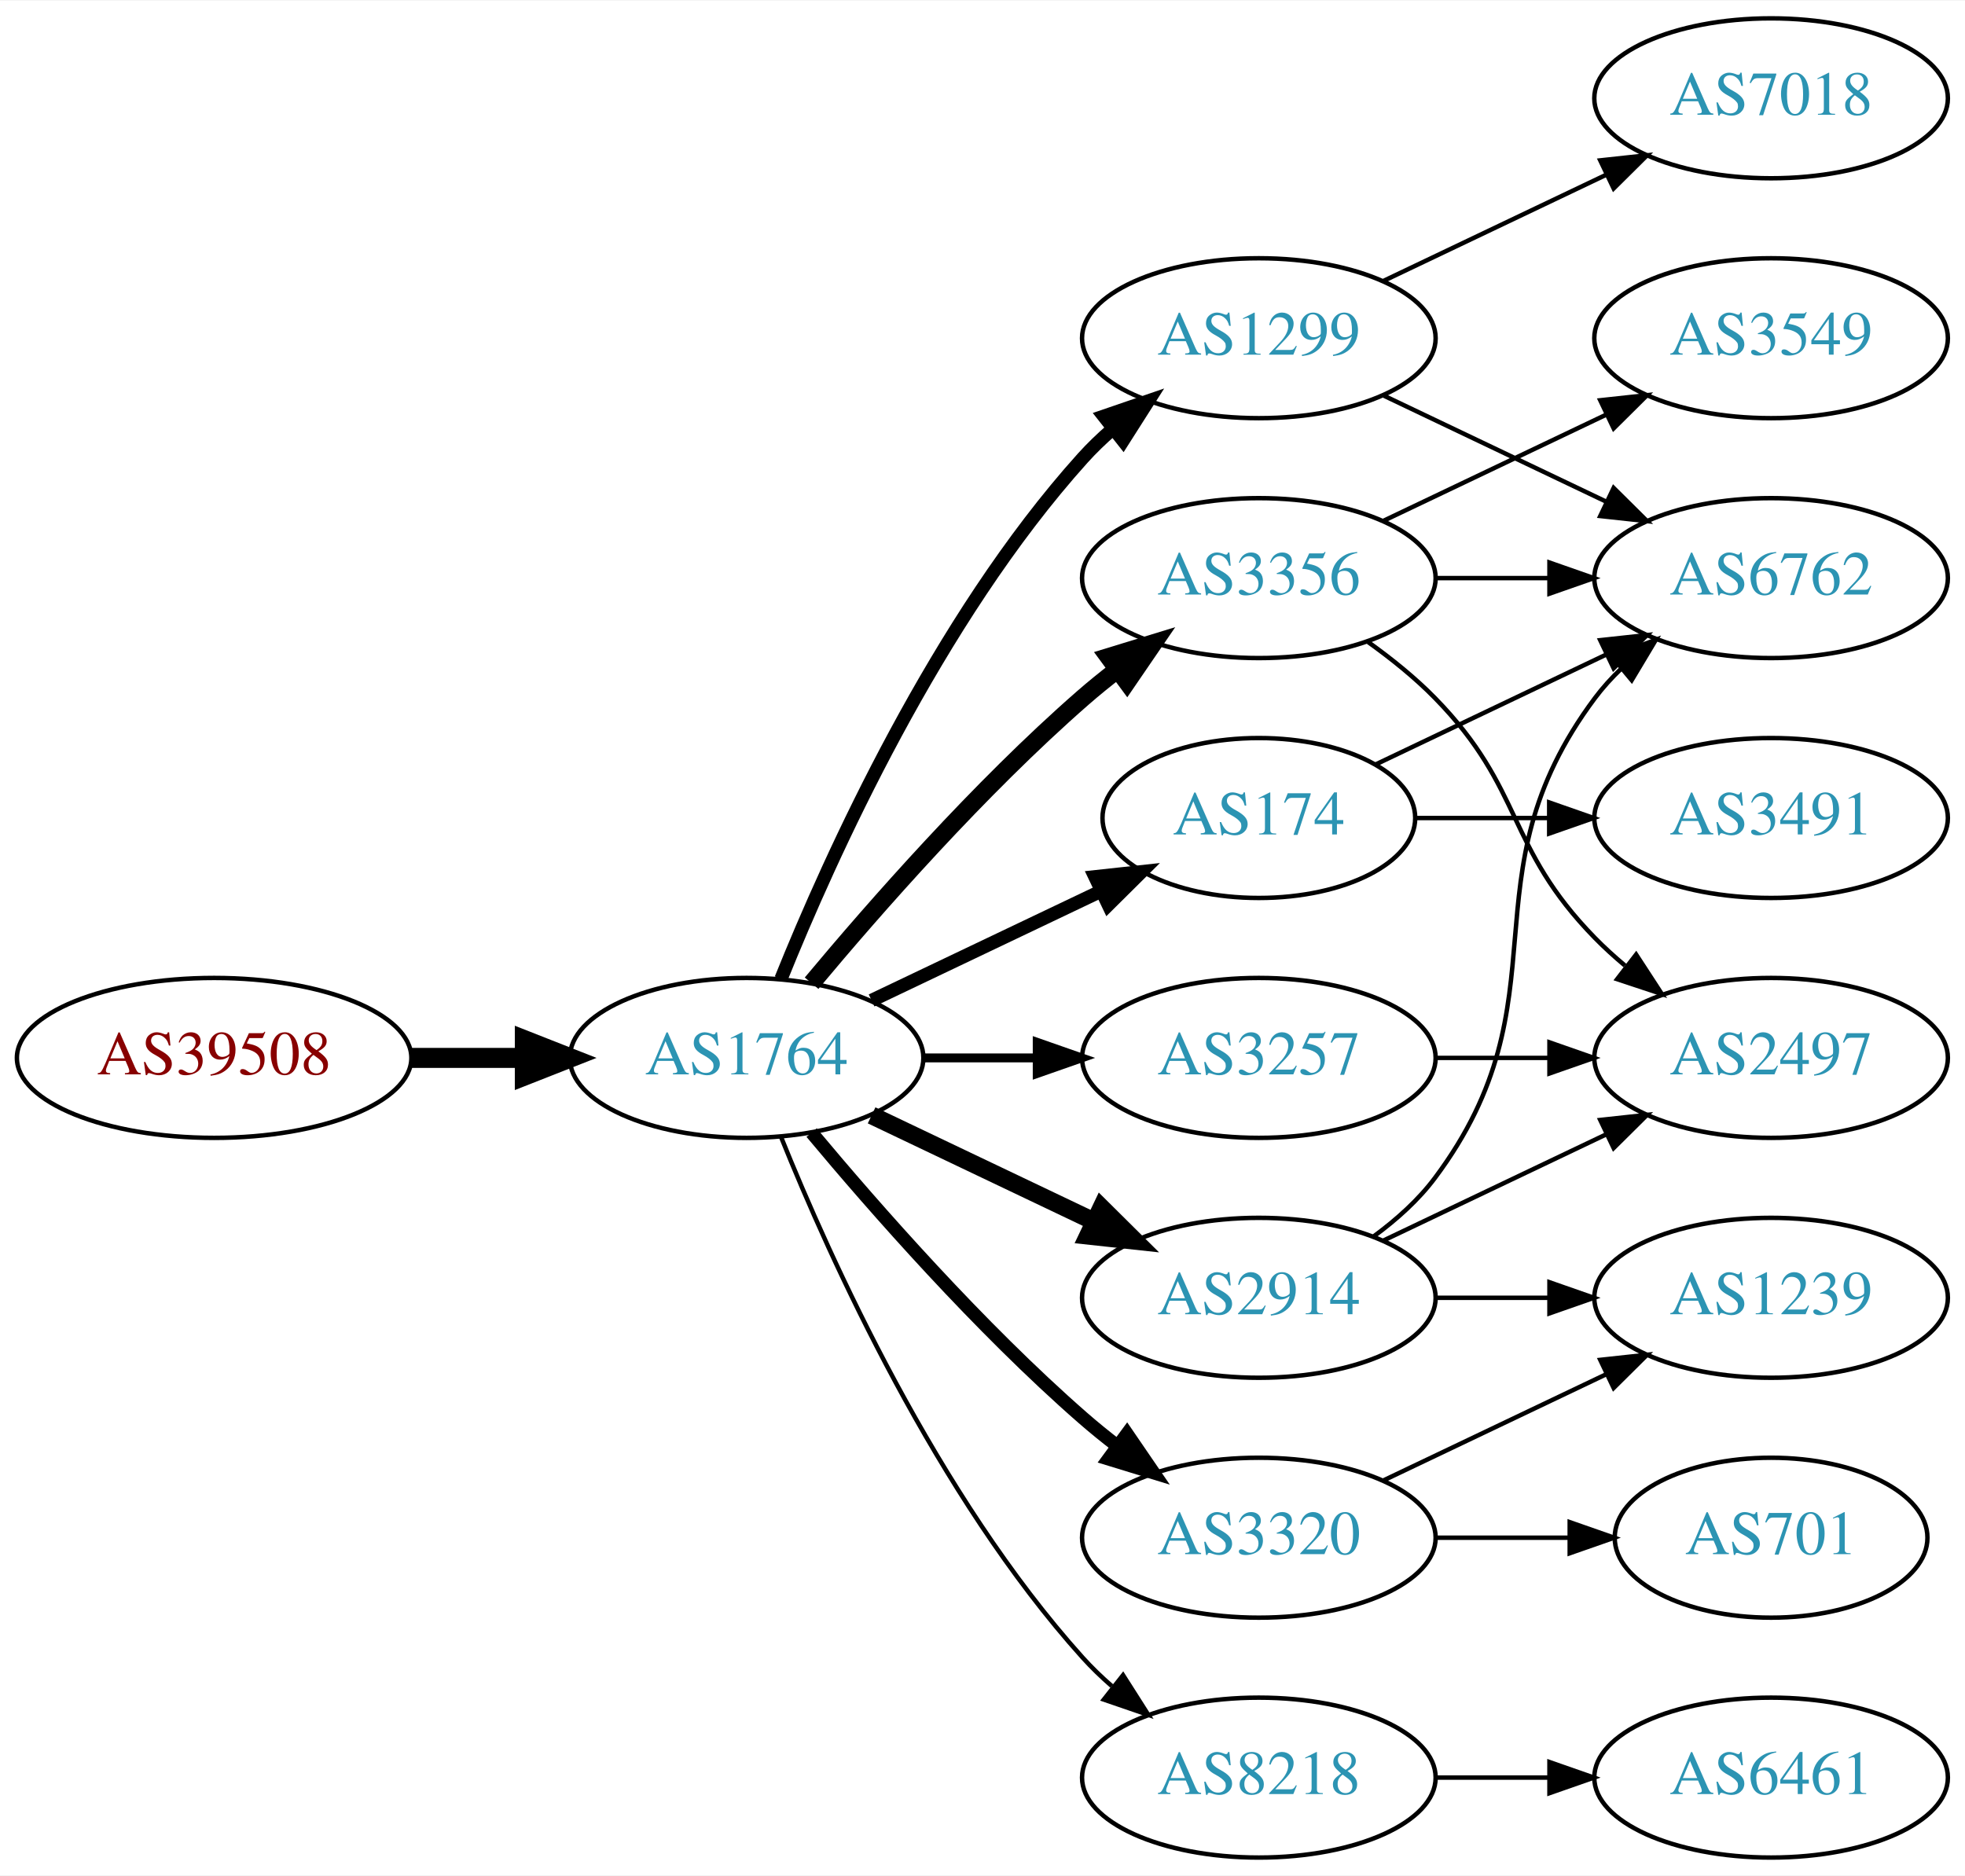
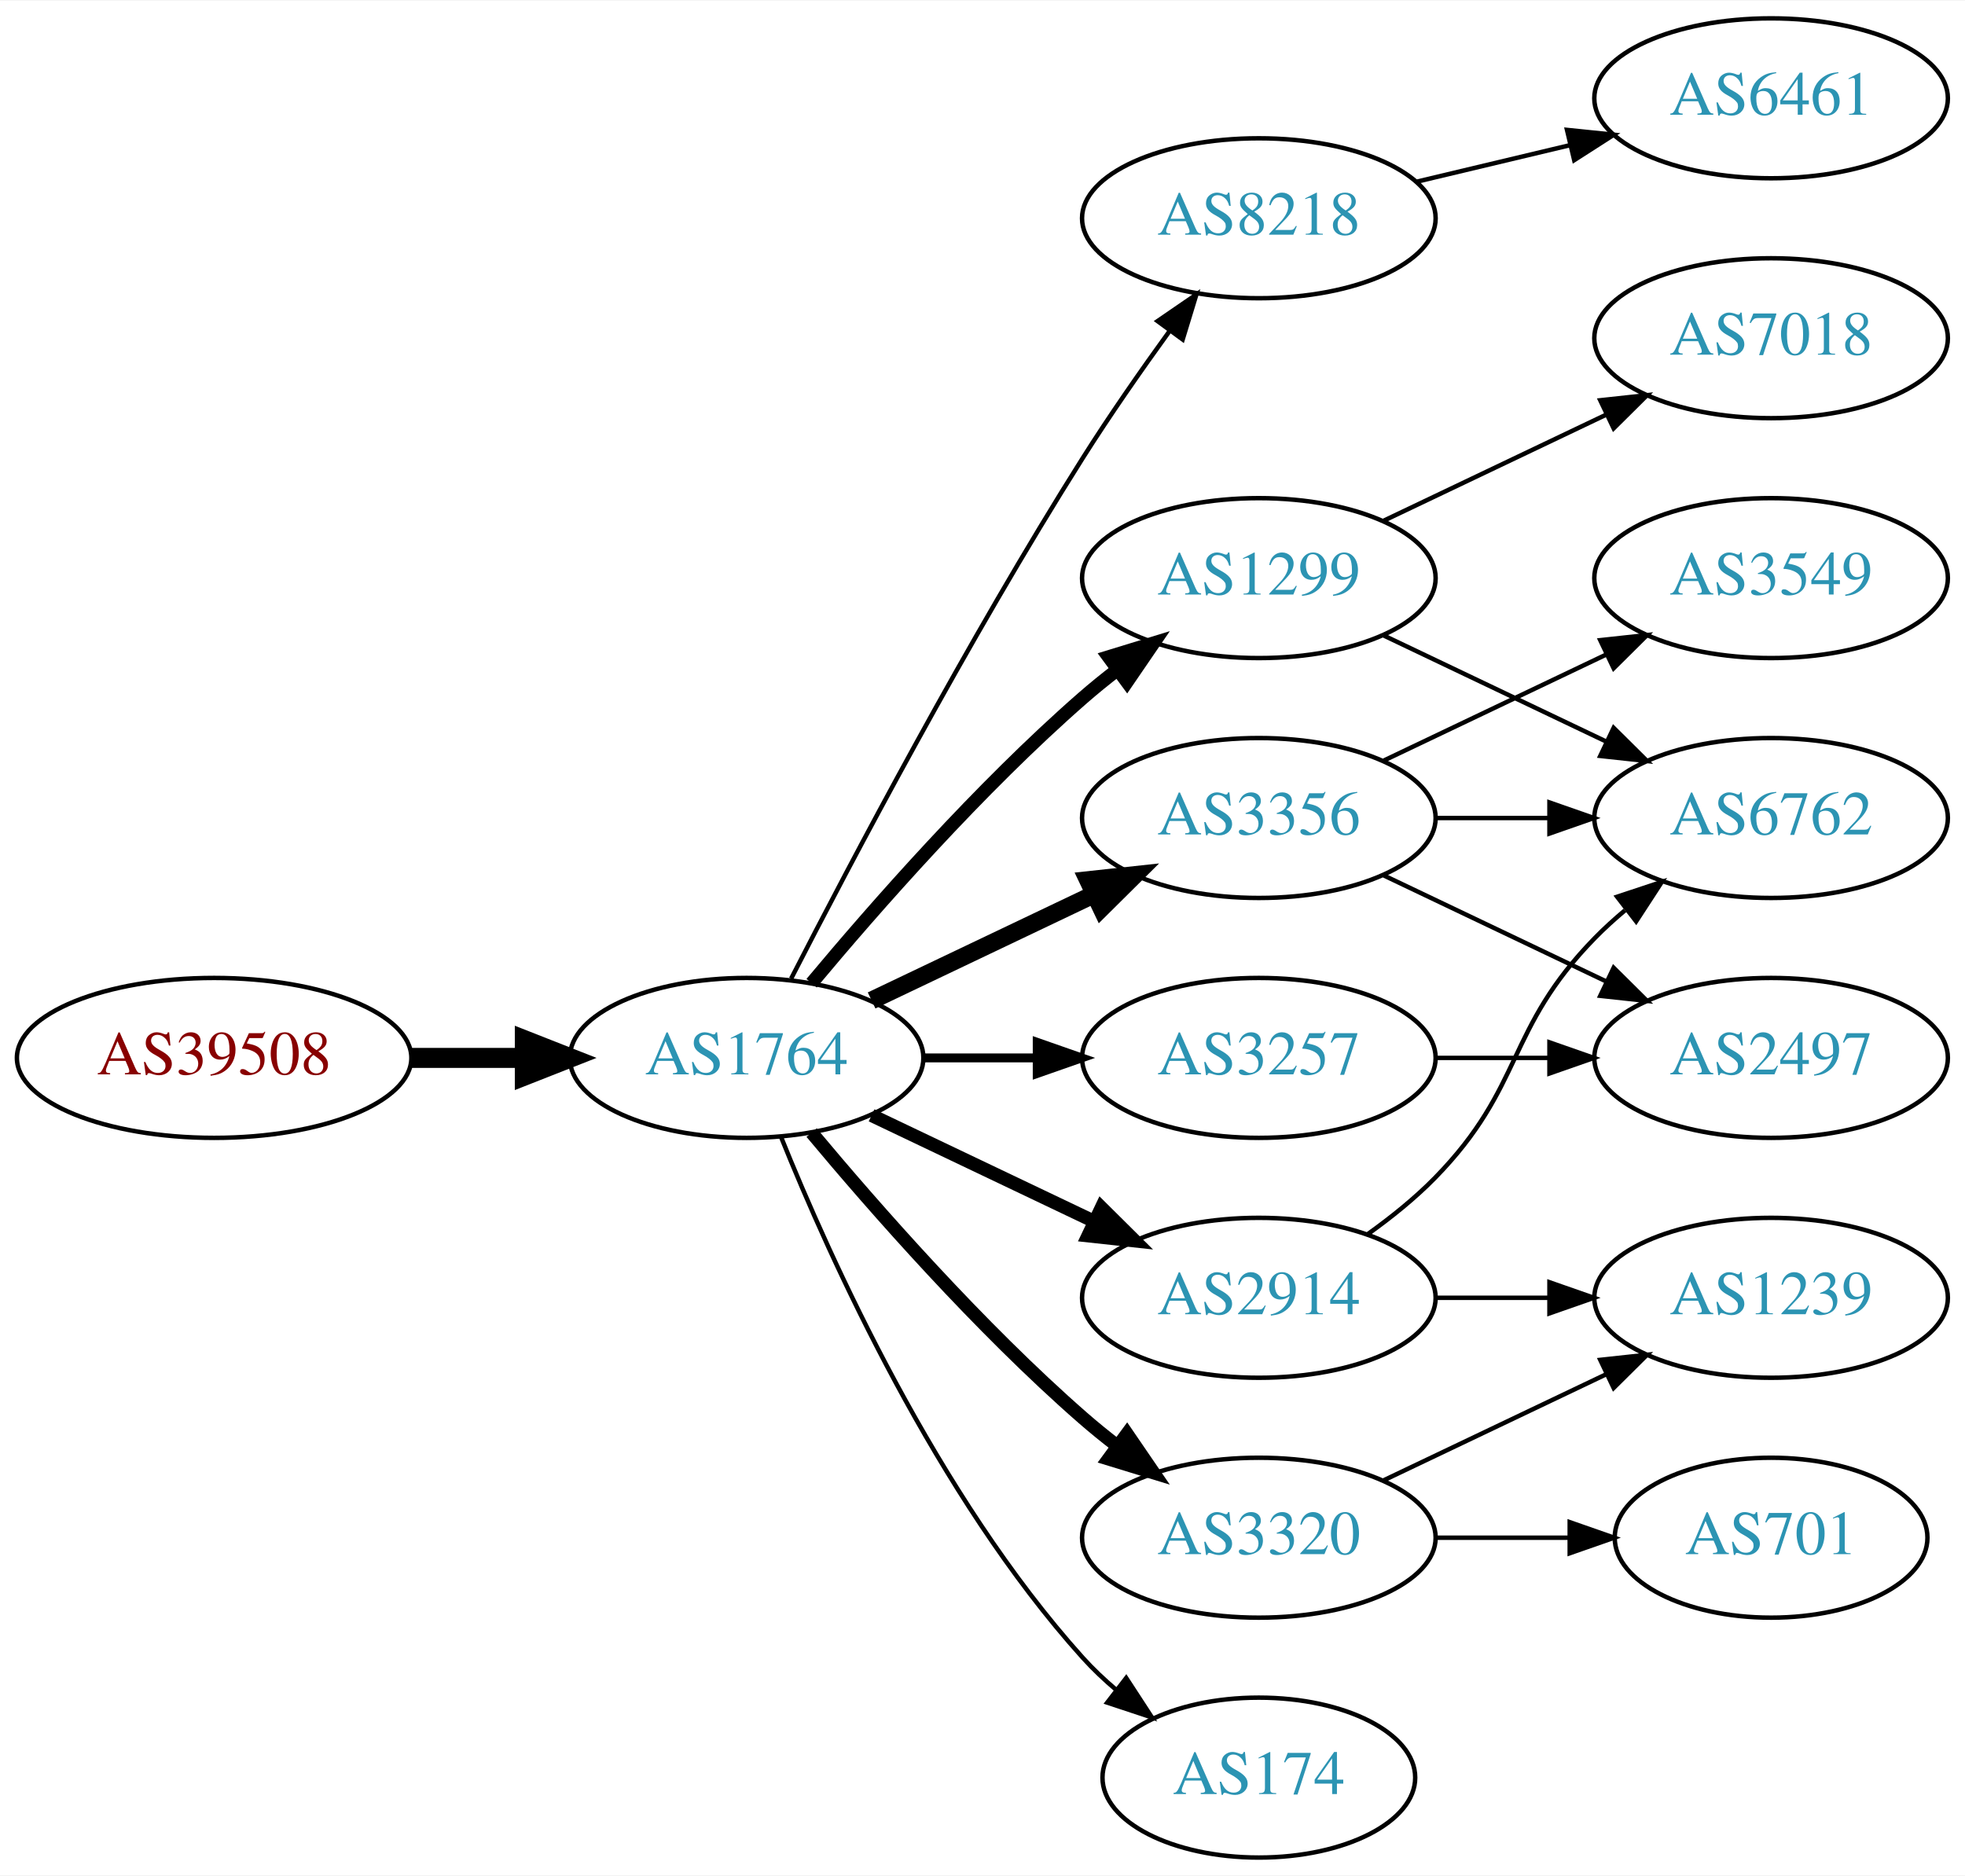
<svg xmlns="http://www.w3.org/2000/svg" xmlns:xlink="http://www.w3.org/1999/xlink" width="442pt" height="422pt" viewBox="0.00 0.00 442.27 422.00">
  <g id="graph0" class="graph" transform="scale(1 1) rotate(0) translate(4 418)">
    <polygon fill="white" stroke="none" points="-4,4 -4,-418 438.271,-418 438.271,4 -4,4" />
    <g id="node1" class="node">
      <g id="a_node1">
        <a xlink:href="/asn/39508" xlink:title="AS39508 ~ AXIANS ICT Austria GmbH [AT]">
          <ellipse fill="#ffffff" stroke="black" cx="44.196" cy="-180" rx="44.393" ry="18" />
          <text text-anchor="middle" x="44.196" y="-176.3" font-family="Times,serif" font-size="14.00" fill="#880000">AS39508</text>
        </a>
      </g>
    </g>
    <g id="node2" class="node">
      <g id="a_node2">
        <a xlink:href="/asn/1764" xlink:title="AS1764 ~ NEXTLAYER-AS [AT]">
          <ellipse fill="#ffffff" stroke="black" cx="164.039" cy="-180" rx="39.794" ry="18" />
          <text text-anchor="middle" x="164.039" y="-176.3" font-family="Times,serif" font-size="14.00" fill="#2c94b3">AS1764</text>
        </a>
      </g>
    </g>
    <g id="edge1" class="edge">
      <path fill="none" stroke="black" stroke-width="4.5" d="M88.407,-180C96.72,-180 105.482,-180 113.965,-180" />
      <polygon fill="black" stroke="black" stroke-width="4.5" points="114.123,-183.938 124.123,-180 114.123,-176.063 114.123,-183.938" />
    </g>
    <g id="node3" class="node">
      <g id="a_node3">
-         <a xlink:href="/asn/1299" xlink:title="AS1299 ~ Telia Carrier [EU]">
-           <ellipse fill="#ffffff" stroke="black" cx="279.332" cy="-342" rx="39.794" ry="18" />
-           <text text-anchor="middle" x="279.332" y="-338.3" font-family="Times,serif" font-size="14.00" fill="#2c94b3">AS1299</text>
+         <a xlink:href="/asn/8218" xlink:title="AS8218 ~ legacy Neotelecoms [FR]">
+           <ellipse fill="#ffffff" stroke="black" cx="279.332" cy="-369" rx="39.794" ry="18" />
+           <text text-anchor="middle" x="279.332" y="-365.3" font-family="Times,serif" font-size="14.00" fill="#2c94b3">AS8218</text>
        </a>
      </g>
    </g>
    <g id="edge2" class="edge">
-       <path fill="none" stroke="black" stroke-width="3" d="M171.786,-197.787C182.837,-225.243 206.891,-278.578 239.685,-315 241.688,-317.224 243.906,-319.363 246.239,-321.397" />
-       <polygon fill="black" stroke="black" stroke-width="3" points="244.437,-324.433 254.458,-327.873 248.769,-318.935 244.437,-324.433" />
+       <path fill="none" stroke="black" d="M174.065,-197.852C187.501,-224.055 213.95,-274.237 239.685,-315 245.748,-324.604 252.868,-334.813 259.333,-343.739" />
+       <polygon fill="black" stroke="black" points="256.54,-345.848 265.276,-351.843 262.185,-341.709 256.54,-345.848" />
    </g>
    <g id="node4" class="node">
      <g id="a_node4">
-         <a xlink:href="/asn/3356" xlink:title="AS3356 ~ Level 3 Parent, LLC [US]">
-           <ellipse fill="#ffffff" stroke="black" cx="279.332" cy="-288" rx="39.794" ry="18" />
-           <text text-anchor="middle" x="279.332" y="-284.3" font-family="Times,serif" font-size="14.00" fill="#2c94b3">AS3356</text>
+         <a xlink:href="/asn/2914" xlink:title="AS2914 ~ NTT America, Inc. [US]">
+           <ellipse fill="#ffffff" stroke="black" cx="279.332" cy="-126" rx="39.794" ry="18" />
+           <text text-anchor="middle" x="279.332" y="-122.3" font-family="Times,serif" font-size="14.00" fill="#2c94b3">AS2914</text>
        </a>
      </g>
    </g>
    <g id="edge3" class="edge">
-       <path fill="none" stroke="black" stroke-width="4" d="M178.669,-196.817C192.951,-213.929 216.498,-240.745 239.685,-261 242.151,-263.154 244.789,-265.294 247.487,-267.372" />
-       <polygon fill="black" stroke="black" stroke-width="4" points="245.512,-270.264 255.641,-273.37 249.66,-264.625 245.512,-270.264" />
+       <path fill="none" stroke="black" stroke-width="3" d="M192.175,-167.066C207.169,-159.919 225.99,-150.948 242.213,-143.215" />
+       <polygon fill="black" stroke="black" stroke-width="3" points="243.895,-146.291 251.417,-138.829 240.884,-139.972 243.895,-146.291" />
    </g>
    <g id="node5" class="node">
      <g id="a_node5">
-         <a xlink:href="/asn/174" xlink:title="AS174 ~ Cogent Communications [US]">
-           <ellipse fill="#ffffff" stroke="black" cx="279.332" cy="-234" rx="35.194" ry="18" />
-           <text text-anchor="middle" x="279.332" y="-230.3" font-family="Times,serif" font-size="14.00" fill="#2c94b3">AS174</text>
+         <a xlink:href="/asn/3257" xlink:title="AS3257 ~ GTT [DE]">
+           <ellipse fill="#ffffff" stroke="black" cx="279.332" cy="-180" rx="39.794" ry="18" />
+           <text text-anchor="middle" x="279.332" y="-176.3" font-family="Times,serif" font-size="14.00" fill="#2c94b3">AS3257</text>
        </a>
      </g>
    </g>
    <g id="edge4" class="edge">
-       <path fill="none" stroke="black" stroke-width="3" d="M192.175,-192.934C207.607,-200.29 227.092,-209.577 243.628,-217.459" />
-       <polygon fill="black" stroke="black" stroke-width="3" points="242.436,-220.768 252.969,-221.911 245.448,-214.449 242.436,-220.768" />
+       <path fill="none" stroke="black" stroke-width="2" d="M203.711,-180C211.914,-180 220.678,-180 229.21,-180" />
+       <polygon fill="black" stroke="black" stroke-width="2" points="229.449,-183.5 239.449,-180 229.449,-176.5 229.449,-183.5" />
    </g>
    <g id="node6" class="node">
      <g id="a_node6">
+         <a xlink:href="/asn/1299" xlink:title="AS1299 ~ Telia Carrier [EU]">
+           <ellipse fill="#ffffff" stroke="black" cx="279.332" cy="-288" rx="39.794" ry="18" />
+           <text text-anchor="middle" x="279.332" y="-284.3" font-family="Times,serif" font-size="14.00" fill="#2c94b3">AS1299</text>
+         </a>
+       </g>
+     </g>
+     <g id="edge5" class="edge">
+       <path fill="none" stroke="black" stroke-width="3" d="M178.669,-196.817C192.951,-213.929 216.498,-240.745 239.685,-261 242.151,-263.154 244.789,-265.294 247.487,-267.372" />
+       <polygon fill="black" stroke="black" stroke-width="3" points="245.512,-270.264 255.641,-273.37 249.66,-264.625 245.512,-270.264" />
+     </g>
+     <g id="node7" class="node">
+       <g id="a_node7">
+         <a xlink:href="/asn/3356" xlink:title="AS3356 ~ Level 3 Parent, LLC [US]">
+           <ellipse fill="#ffffff" stroke="black" cx="279.332" cy="-234" rx="39.794" ry="18" />
+           <text text-anchor="middle" x="279.332" y="-230.3" font-family="Times,serif" font-size="14.00" fill="#2c94b3">AS3356</text>
+         </a>
+       </g>
+     </g>
+     <g id="edge6" class="edge">
+       <path fill="none" stroke="black" stroke-width="4" d="M192.175,-192.934C207.169,-200.081 225.99,-209.052 242.213,-216.785" />
+       <polygon fill="black" stroke="black" stroke-width="4" points="240.884,-220.028 251.417,-221.171 243.895,-213.709 240.884,-220.028" />
+     </g>
+     <g id="node8" class="node">
+       <g id="a_node8">
        <a xlink:href="/asn/3320" xlink:title="AS3320 ~ DTAG [DE]">
          <ellipse fill="#ffffff" stroke="black" cx="279.332" cy="-72" rx="39.794" ry="18" />
          <text text-anchor="middle" x="279.332" y="-68.3" font-family="Times,serif" font-size="14.00" fill="#2c94b3">AS3320</text>
        </a>
      </g>
    </g>
-     <g id="edge5" class="edge">
+     <g id="edge7" class="edge">
      <path fill="none" stroke="black" stroke-width="3" d="M178.669,-163.183C192.951,-146.071 216.498,-119.255 239.685,-99 242.151,-96.846 244.789,-94.706 247.487,-92.628" />
      <polygon fill="black" stroke="black" stroke-width="3" points="249.66,-95.375 255.641,-86.63 245.512,-89.736 249.66,-95.375" />
    </g>
-     <g id="node7" class="node">
-       <g id="a_node7">
-         <a xlink:href="/asn/3257" xlink:title="AS3257 ~ GTT [DE]">
-           <ellipse fill="#ffffff" stroke="black" cx="279.332" cy="-180" rx="39.794" ry="18" />
-           <text text-anchor="middle" x="279.332" y="-176.3" font-family="Times,serif" font-size="14.00" fill="#2c94b3">AS3257</text>
-         </a>
-       </g>
-     </g>
-     <g id="edge6" class="edge">
-       <path fill="none" stroke="black" stroke-width="2" d="M203.711,-180C211.914,-180 220.678,-180 229.21,-180" />
-       <polygon fill="black" stroke="black" stroke-width="2" points="229.449,-183.5 239.449,-180 229.449,-176.5 229.449,-183.5" />
-     </g>
-     <g id="node8" class="node">
-       <g id="a_node8">
-         <a xlink:href="/asn/2914" xlink:title="AS2914 ~ NTT America, Inc. [US]">
-           <ellipse fill="#ffffff" stroke="black" cx="279.332" cy="-126" rx="39.794" ry="18" />
-           <text text-anchor="middle" x="279.332" y="-122.3" font-family="Times,serif" font-size="14.00" fill="#2c94b3">AS2914</text>
-         </a>
-       </g>
-     </g>
-     <g id="edge7" class="edge">
-       <path fill="none" stroke="black" stroke-width="4" d="M192.175,-167.066C207.169,-159.919 225.99,-150.948 242.213,-143.215" />
-       <polygon fill="black" stroke="black" stroke-width="4" points="243.895,-146.291 251.417,-138.829 240.884,-139.972 243.895,-146.291" />
-     </g>
    <g id="node9" class="node">
      <g id="a_node9">
-         <a xlink:href="/asn/8218" xlink:title="AS8218 ~ legacy Neotelecoms [FR]">
-           <ellipse fill="#ffffff" stroke="black" cx="279.332" cy="-18" rx="39.794" ry="18" />
-           <text text-anchor="middle" x="279.332" y="-14.3" font-family="Times,serif" font-size="14.00" fill="#2c94b3">AS8218</text>
+         <a xlink:href="/asn/174" xlink:title="AS174 ~ Cogent Communications [US]">
+           <ellipse fill="#ffffff" stroke="black" cx="279.332" cy="-18" rx="35.194" ry="18" />
+           <text text-anchor="middle" x="279.332" y="-14.3" font-family="Times,serif" font-size="14.00" fill="#2c94b3">AS174</text>
        </a>
      </g>
    </g>
    <g id="edge8" class="edge">
-       <path fill="none" stroke="black" d="M171.786,-162.213C182.837,-134.757 206.891,-81.422 239.685,-45 241.688,-42.776 243.906,-40.637 246.239,-38.603" />
-       <polygon fill="black" stroke="black" points="248.769,-41.065 254.458,-32.127 244.437,-35.567 248.769,-41.065" />
+       <path fill="none" stroke="black" d="M171.786,-162.213C182.837,-134.757 206.891,-81.422 239.685,-45 242.001,-42.428 244.606,-39.969 247.341,-37.657" />
+       <polygon fill="black" stroke="black" points="249.479,-40.428 255.264,-31.552 245.207,-34.883 249.479,-40.428" />
+     </g>
+     <g id="node10" class="node">
+       <g id="a_node10">
+         <a xlink:href="/asn/6461" xlink:title="AS6461 ~ Zayo Bandwidth [US]">
+           <ellipse fill="#ffffff" stroke="black" cx="394.625" cy="-396" rx="39.794" ry="18" />
+           <text text-anchor="middle" x="394.625" y="-392.3" font-family="Times,serif" font-size="14.00" fill="#2c94b3">AS6461</text>
+         </a>
+       </g>
+     </g>
+     <g id="edge9" class="edge">
+       <path fill="none" stroke="black" d="M314.939,-377.248C325.81,-379.838 337.964,-382.735 349.407,-385.462" />
+       <polygon fill="black" stroke="black" points="348.69,-388.889 359.229,-387.803 350.313,-382.08 348.69,-388.889" />
    </g>
    <g id="node11" class="node">
      <g id="a_node11">
        <a xlink:href="/asn/6762" xlink:title="AS6762 ~ TELECOM ITALIA SPARKLE S.p.A. [IT]">
-           <ellipse fill="#ffffff" stroke="black" cx="394.625" cy="-288" rx="39.794" ry="18" />
-           <text text-anchor="middle" x="394.625" y="-284.3" font-family="Times,serif" font-size="14.00" fill="#2c94b3">AS6762</text>
-         </a>
-       </g>
-     </g>
-     <g id="edge12" class="edge">
-       <path fill="none" stroke="black" d="M307.468,-329.066C322.462,-321.919 341.283,-312.948 357.506,-305.215" />
-       <polygon fill="black" stroke="black" points="359.188,-308.291 366.71,-300.829 356.177,-301.972 359.188,-308.291" />
+           <ellipse fill="#ffffff" stroke="black" cx="394.625" cy="-234" rx="39.794" ry="18" />
+           <text text-anchor="middle" x="394.625" y="-230.3" font-family="Times,serif" font-size="14.00" fill="#2c94b3">AS6762</text>
+         </a>
+       </g>
+     </g>
+     <g id="edge18" class="edge">
+       <path fill="none" stroke="black" d="M303.926,-140.389C309.182,-144.148 314.513,-148.437 318.978,-153 339.151,-173.617 334.806,-186.383 354.978,-207 357.071,-209.139 359.354,-211.218 361.731,-213.21" />
+       <polygon fill="black" stroke="black" points="359.974,-216.275 370.031,-219.611 364.249,-210.732 359.974,-216.275" />
+     </g>
+     <g id="node14" class="node">
+       <g id="a_node14">
+         <a xlink:href="/asn/1239" xlink:title="AS1239 ~ Sprint [US]">
+           <ellipse fill="#ffffff" stroke="black" cx="394.625" cy="-126" rx="39.794" ry="18" />
+           <text text-anchor="middle" x="394.625" y="-122.3" font-family="Times,serif" font-size="14.00" fill="#2c94b3">AS1239</text>
+         </a>
+       </g>
+     </g>
+     <g id="edge17" class="edge">
+       <path fill="none" stroke="black" d="M319.004,-126C327.207,-126 335.971,-126 344.503,-126" />
+       <polygon fill="black" stroke="black" points="344.742,-129.5 354.742,-126 344.742,-122.5 344.742,-129.5" />
    </g>
    <g id="node13" class="node">
      <g id="a_node13">
-         <a xlink:href="/asn/7018" xlink:title="AS7018 ~ AT&amp;T Services, Inc. [US]">
-           <ellipse fill="#ffffff" stroke="black" cx="394.625" cy="-396" rx="39.794" ry="18" />
-           <text text-anchor="middle" x="394.625" y="-392.3" font-family="Times,serif" font-size="14.00" fill="#2c94b3">AS7018</text>
-         </a>
-       </g>
-     </g>
-     <g id="edge13" class="edge">
-       <path fill="none" stroke="black" d="M307.468,-354.934C322.462,-362.081 341.283,-371.052 357.506,-378.785" />
-       <polygon fill="black" stroke="black" points="356.177,-382.028 366.71,-383.171 359.188,-375.709 356.177,-382.028" />
-     </g>
-     <g id="node10" class="node">
-       <g id="a_node10">
        <a xlink:href="/asn/2497" xlink:title="AS2497 ~ Internet Initiative Japan Inc. [JP]">
          <ellipse fill="#ffffff" stroke="black" cx="394.625" cy="-180" rx="39.794" ry="18" />
          <text text-anchor="middle" x="394.625" y="-176.3" font-family="Times,serif" font-size="14.00" fill="#2c94b3">AS2497</text>
        </a>
      </g>
    </g>
-     <g id="edge9" class="edge">
-       <path fill="none" stroke="black" d="M303.926,-273.611C309.182,-269.852 314.513,-265.563 318.978,-261 339.151,-240.383 334.806,-227.617 354.978,-207 357.071,-204.861 359.354,-202.782 361.731,-200.79" />
-       <polygon fill="black" stroke="black" points="364.249,-203.268 370.031,-194.389 359.974,-197.725 364.249,-203.268" />
+     <g id="edge19" class="edge">
+       <path fill="none" stroke="black" d="M319.004,-180C327.207,-180 335.971,-180 344.503,-180" />
+       <polygon fill="black" stroke="black" points="344.742,-183.5 354.742,-180 344.742,-176.5 344.742,-183.5" />
+     </g>
+     <g id="edge16" class="edge">
+       <path fill="none" stroke="black" d="M307.468,-275.066C322.462,-267.919 341.283,-258.948 357.506,-251.215" />
+       <polygon fill="black" stroke="black" points="359.188,-254.291 366.71,-246.829 356.177,-247.972 359.188,-254.291" />
+     </g>
+     <g id="node16" class="node">
+       <g id="a_node16">
+         <a xlink:href="/asn/7018" xlink:title="AS7018 ~ AT&amp;T Services, Inc. [US]">
+           <ellipse fill="#ffffff" stroke="black" cx="394.625" cy="-342" rx="39.794" ry="18" />
+           <text text-anchor="middle" x="394.625" y="-338.3" font-family="Times,serif" font-size="14.00" fill="#2c94b3">AS7018</text>
+         </a>
+       </g>
+     </g>
+     <g id="edge15" class="edge">
+       <path fill="none" stroke="black" d="M307.468,-300.934C322.462,-308.081 341.283,-317.052 357.506,-324.785" />
+       <polygon fill="black" stroke="black" points="356.177,-328.028 366.71,-329.171 359.188,-321.709 356.177,-328.028" />
    </g>
    <g id="edge10" class="edge">
-       <path fill="none" stroke="black" d="M319.004,-288C327.207,-288 335.971,-288 344.503,-288" />
-       <polygon fill="black" stroke="black" points="344.742,-291.5 354.742,-288 344.742,-284.5 344.742,-291.5" />
+       <path fill="none" stroke="black" d="M319.004,-234C327.207,-234 335.971,-234 344.503,-234" />
+       <polygon fill="black" stroke="black" points="344.742,-237.5 354.742,-234 344.742,-230.5 344.742,-237.5" />
    </g>
    <g id="node12" class="node">
      <g id="a_node12">
        <a xlink:href="/asn/3549" xlink:title="AS3549 ~ Level 3 Parent, LLC [US]">
-           <ellipse fill="#ffffff" stroke="black" cx="394.625" cy="-342" rx="39.794" ry="18" />
-           <text text-anchor="middle" x="394.625" y="-338.3" font-family="Times,serif" font-size="14.00" fill="#2c94b3">AS3549</text>
+           <ellipse fill="#ffffff" stroke="black" cx="394.625" cy="-288" rx="39.794" ry="18" />
+           <text text-anchor="middle" x="394.625" y="-284.3" font-family="Times,serif" font-size="14.00" fill="#2c94b3">AS3549</text>
        </a>
      </g>
    </g>
    <g id="edge11" class="edge">
-       <path fill="none" stroke="black" d="M307.468,-300.934C322.462,-308.081 341.283,-317.052 357.506,-324.785" />
-       <polygon fill="black" stroke="black" points="356.177,-328.028 366.71,-329.171 359.188,-321.709 356.177,-328.028" />
-     </g>
-     <g id="edge18" class="edge">
-       <path fill="none" stroke="black" d="M305.757,-246.119C321.059,-253.413 340.783,-262.814 357.665,-270.86" />
-       <polygon fill="black" stroke="black" points="356.172,-274.026 366.705,-275.169 359.184,-267.707 356.172,-274.026" />
-     </g>
-     <g id="node16" class="node">
-       <g id="a_node16">
-         <a xlink:href="/asn/3491" xlink:title="AS3491 ~ PCCW Global, Inc. [US]">
-           <ellipse fill="#ffffff" stroke="black" cx="394.625" cy="-234" rx="39.794" ry="18" />
-           <text text-anchor="middle" x="394.625" y="-230.3" font-family="Times,serif" font-size="14.00" fill="#2c94b3">AS3491</text>
-         </a>
-       </g>
-     </g>
-     <g id="edge17" class="edge">
-       <path fill="none" stroke="black" d="M314.631,-234C324.008,-234 334.358,-234 344.393,-234" />
-       <polygon fill="black" stroke="black" points="344.681,-237.5 354.681,-234 344.681,-230.5 344.681,-237.5" />
-     </g>
-     <g id="node14" class="node">
-       <g id="a_node14">
+       <path fill="none" stroke="black" d="M307.468,-246.934C322.462,-254.081 341.283,-263.052 357.506,-270.785" />
+       <polygon fill="black" stroke="black" points="356.177,-274.028 366.71,-275.171 359.188,-267.709 356.177,-274.028" />
+     </g>
+     <g id="edge12" class="edge">
+       <path fill="none" stroke="black" d="M307.468,-221.066C322.462,-213.919 341.283,-204.948 357.506,-197.215" />
+       <polygon fill="black" stroke="black" points="359.188,-200.291 366.71,-192.829 356.177,-193.972 359.188,-200.291" />
+     </g>
+     <g id="edge13" class="edge">
+       <path fill="none" stroke="black" d="M307.468,-84.934C322.462,-92.081 341.283,-101.052 357.506,-108.785" />
+       <polygon fill="black" stroke="black" points="356.177,-112.028 366.71,-113.171 359.188,-105.709 356.177,-112.028" />
+     </g>
+     <g id="node15" class="node">
+       <g id="a_node15">
        <a xlink:href="/asn/701" xlink:title="AS701 ~ UUNET [US]">
          <ellipse fill="#ffffff" stroke="black" cx="394.625" cy="-72" rx="35.194" ry="18" />
          <text text-anchor="middle" x="394.625" y="-68.3" font-family="Times,serif" font-size="14.00" fill="#2c94b3">AS701</text>
        </a>
      </g>
    </g>
    <g id="edge14" class="edge">
      <path fill="none" stroke="black" d="M319.004,-72C328.709,-72 339.2,-72 349.163,-72" />
      <polygon fill="black" stroke="black" points="349.299,-75.5 359.299,-72 349.299,-68.5 349.299,-75.5" />
    </g>
-     <g id="node15" class="node">
-       <g id="a_node15">
-         <a xlink:href="/asn/1239" xlink:title="AS1239 ~ Sprint [US]">
-           <ellipse fill="#ffffff" stroke="black" cx="394.625" cy="-126" rx="39.794" ry="18" />
-           <text text-anchor="middle" x="394.625" y="-122.3" font-family="Times,serif" font-size="14.00" fill="#2c94b3">AS1239</text>
-         </a>
-       </g>
-     </g>
-     <g id="edge15" class="edge">
-       <path fill="none" stroke="black" d="M307.468,-84.934C322.462,-92.081 341.283,-101.052 357.506,-108.785" />
-       <polygon fill="black" stroke="black" points="356.177,-112.028 366.71,-113.171 359.188,-105.709 356.177,-112.028" />
-     </g>
-     <g id="edge16" class="edge">
-       <path fill="none" stroke="black" d="M319.004,-180C327.207,-180 335.971,-180 344.503,-180" />
-       <polygon fill="black" stroke="black" points="344.742,-183.5 354.742,-180 344.742,-176.5 344.742,-183.5" />
-     </g>
-     <g id="edge19" class="edge">
-       <path fill="none" stroke="black" d="M307.468,-138.934C322.462,-146.081 341.283,-155.052 357.506,-162.785" />
-       <polygon fill="black" stroke="black" points="356.177,-166.028 366.71,-167.171 359.188,-159.709 356.177,-166.028" />
-     </g>
-     <g id="edge20" class="edge">
-       <path fill="none" stroke="black" d="M305.262,-139.882C310.338,-143.611 315.256,-148.016 318.978,-153 349.249,-193.542 324.707,-220.458 354.978,-261 356.723,-263.336 358.73,-265.545 360.893,-267.617" />
-       <polygon fill="black" stroke="black" points="358.771,-270.405 368.694,-274.118 363.253,-265.027 358.771,-270.405" />
-     </g>
-     <g id="edge21" class="edge">
-       <path fill="none" stroke="black" d="M319.004,-126C327.207,-126 335.971,-126 344.503,-126" />
-       <polygon fill="black" stroke="black" points="344.742,-129.5 354.742,-126 344.742,-122.5 344.742,-129.5" />
-     </g>
-     <g id="node17" class="node">
-       <g id="a_node17">
-         <a xlink:href="/asn/6461" xlink:title="AS6461 ~ Zayo Bandwidth [US]">
-           <ellipse fill="#ffffff" stroke="black" cx="394.625" cy="-18" rx="39.794" ry="18" />
-           <text text-anchor="middle" x="394.625" y="-14.3" font-family="Times,serif" font-size="14.00" fill="#2c94b3">AS6461</text>
-         </a>
-       </g>
-     </g>
-     <g id="edge22" class="edge">
-       <path fill="none" stroke="black" d="M319.004,-18C327.207,-18 335.971,-18 344.503,-18" />
-       <polygon fill="black" stroke="black" points="344.742,-21.5 354.742,-18 344.742,-14.5 344.742,-21.5" />
-     </g>
  </g>
</svg>
